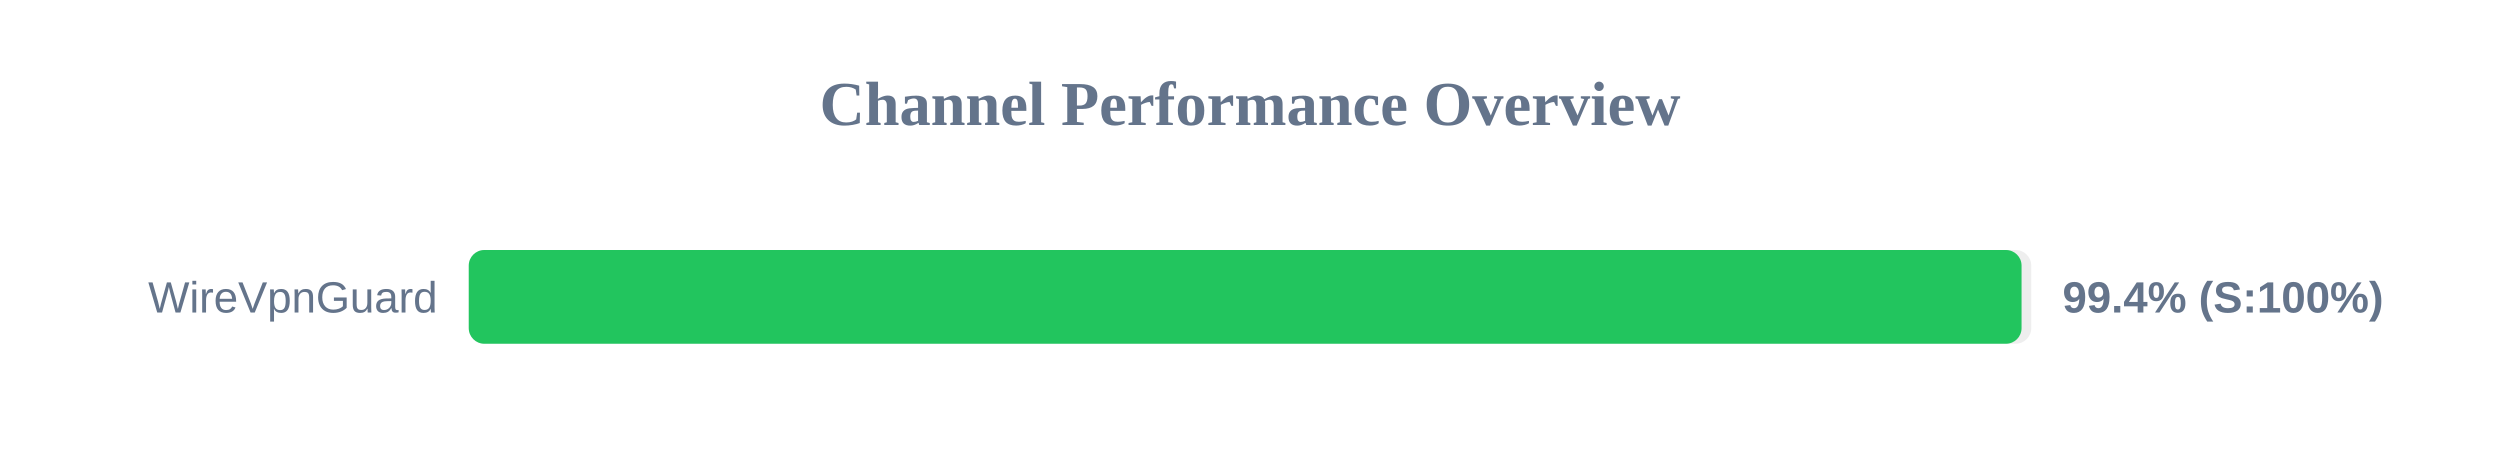
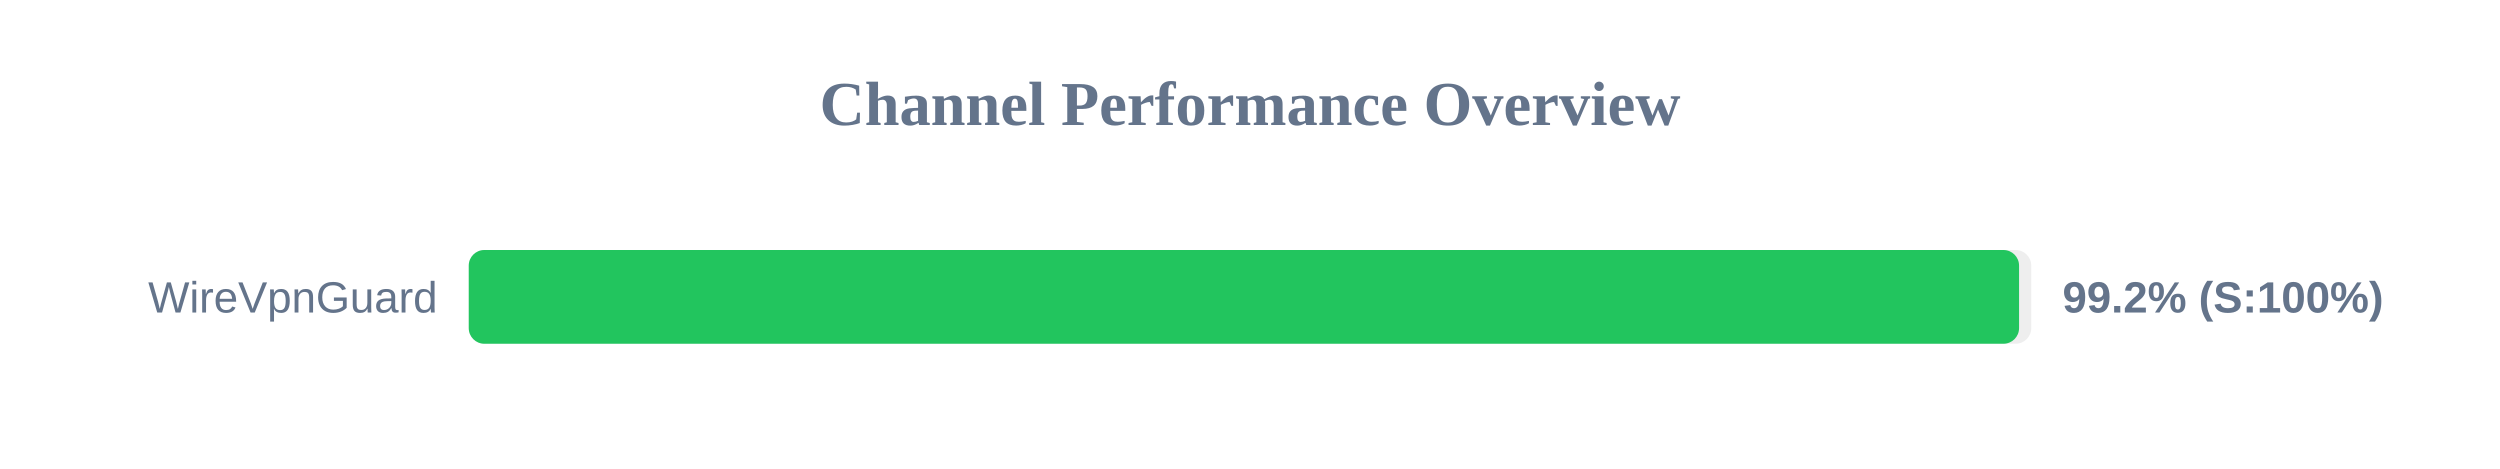
<svg xmlns="http://www.w3.org/2000/svg" width="800" height="150" version="1.1">
  <style>
        .row { font: 14px Arial; fill: #64748b; }
        .score { font: bold 14px Arial; fill: #64748b; }
    </style>
  <text x="400" y="40" text-anchor="middle" font-size="20px" font-weight="bold" fill="#64748b">Channel Performance Overview</text>
  <rect x="150" y="80" width="500" height="30" fill="#eee" rx="5" />
-   <rect x="150" y="80" width="496.9" height="30" fill="#22c55e" rx="5" />
+   <rect x="150" y="80" width="496.1" height="30" fill="#22c55e" rx="5" />
  <text x="140" y="100" text-anchor="end" class="row">WireVpnGuard</text>
-   <text x="660" y="100" text-anchor="start" class="score">99.4% (S:100%)</text>
+   <text x="660" y="100" text-anchor="start" class="score">99.2% (S:100%)</text>
</svg>
